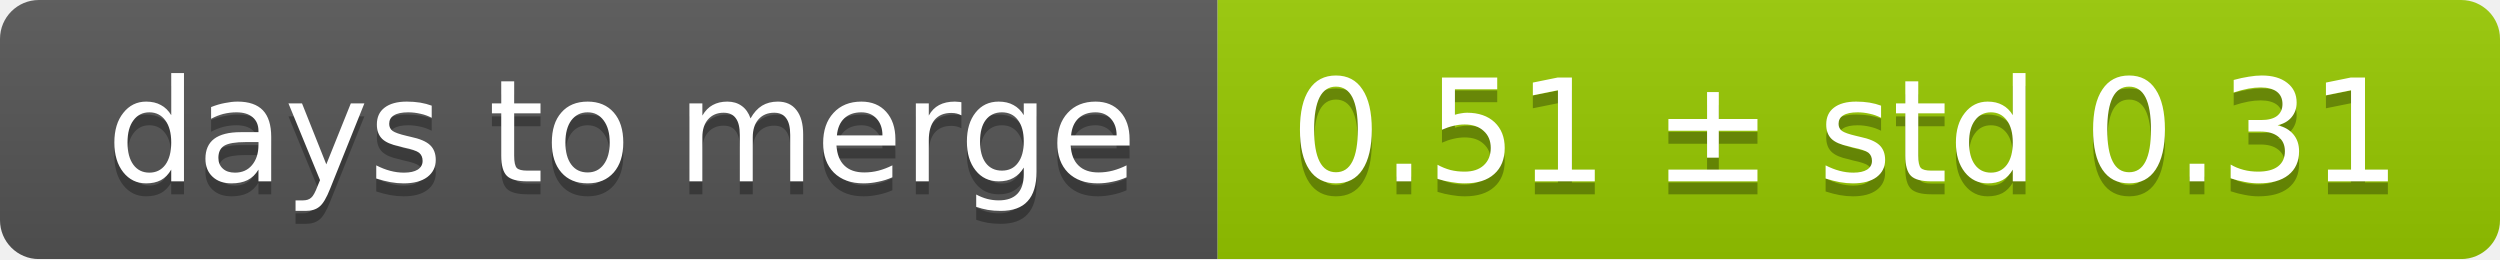
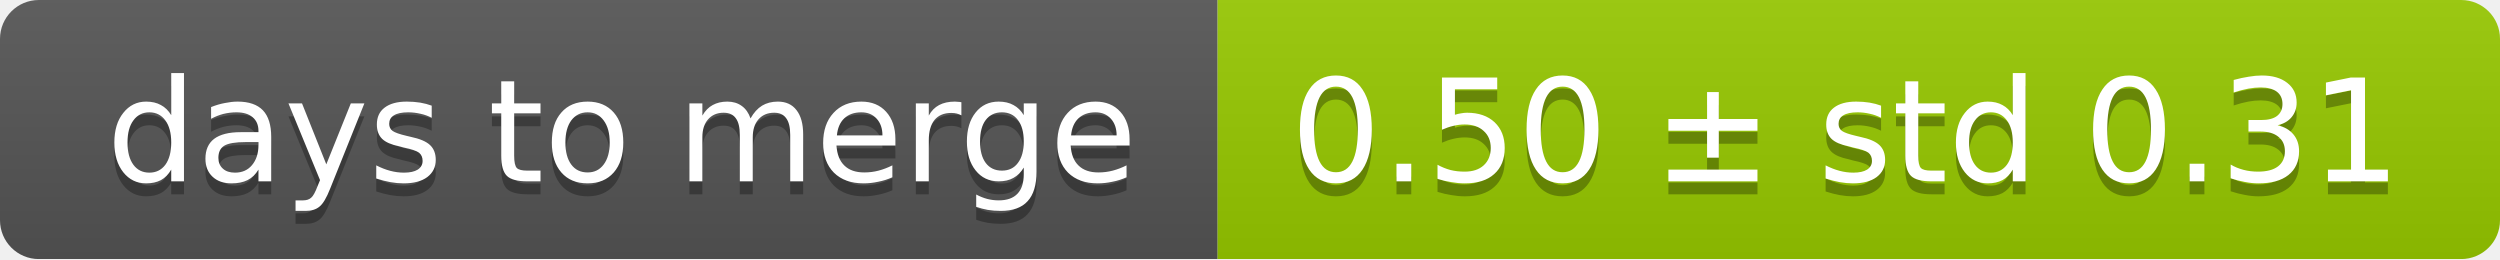
<svg xmlns="http://www.w3.org/2000/svg" width="193" height="20">
  <linearGradient id="smooth" x2="0" y2="100%">
    <stop offset="0" stop-color="#bbb" stop-opacity=".1" />
    <stop offset="1" stop-opacity=".1" />
  </linearGradient>
  <mask id="round">
    <rect width="193" height="20" rx="3" fill="#fff" />
  </mask>
  <g mask="url(#round)">
    <rect width="94" height="20" fill="#555" />
    <rect x="94" width="99" height="20" fill="#97ca00" />
    <rect width="193" height="20" fill="url(#smooth)" />
  </g>
  <g fill="#fff" text-anchor="middle" font-family="DejaVu Sans,Verdana,Geneva,sans-serif" font-size="11">
    <text x="48" y="15" fill="#010101" fill-opacity=".3">days to merge</text>
    <text x="48" y="14">days to merge</text>
-     <text x="142.5" y="15" fill="#010101" fill-opacity=".3">0.51 ± std 0.31</text>
-     <text x="142.5" y="14">0.51 ± std 0.31</text>
+     <text x="142.5" y="15" fill="#010101" fill-opacity=".3">0.50 ± std 0.31</text>
+     <text x="142.5" y="14">0.50 ± std 0.31</text>
  </g>
</svg>
